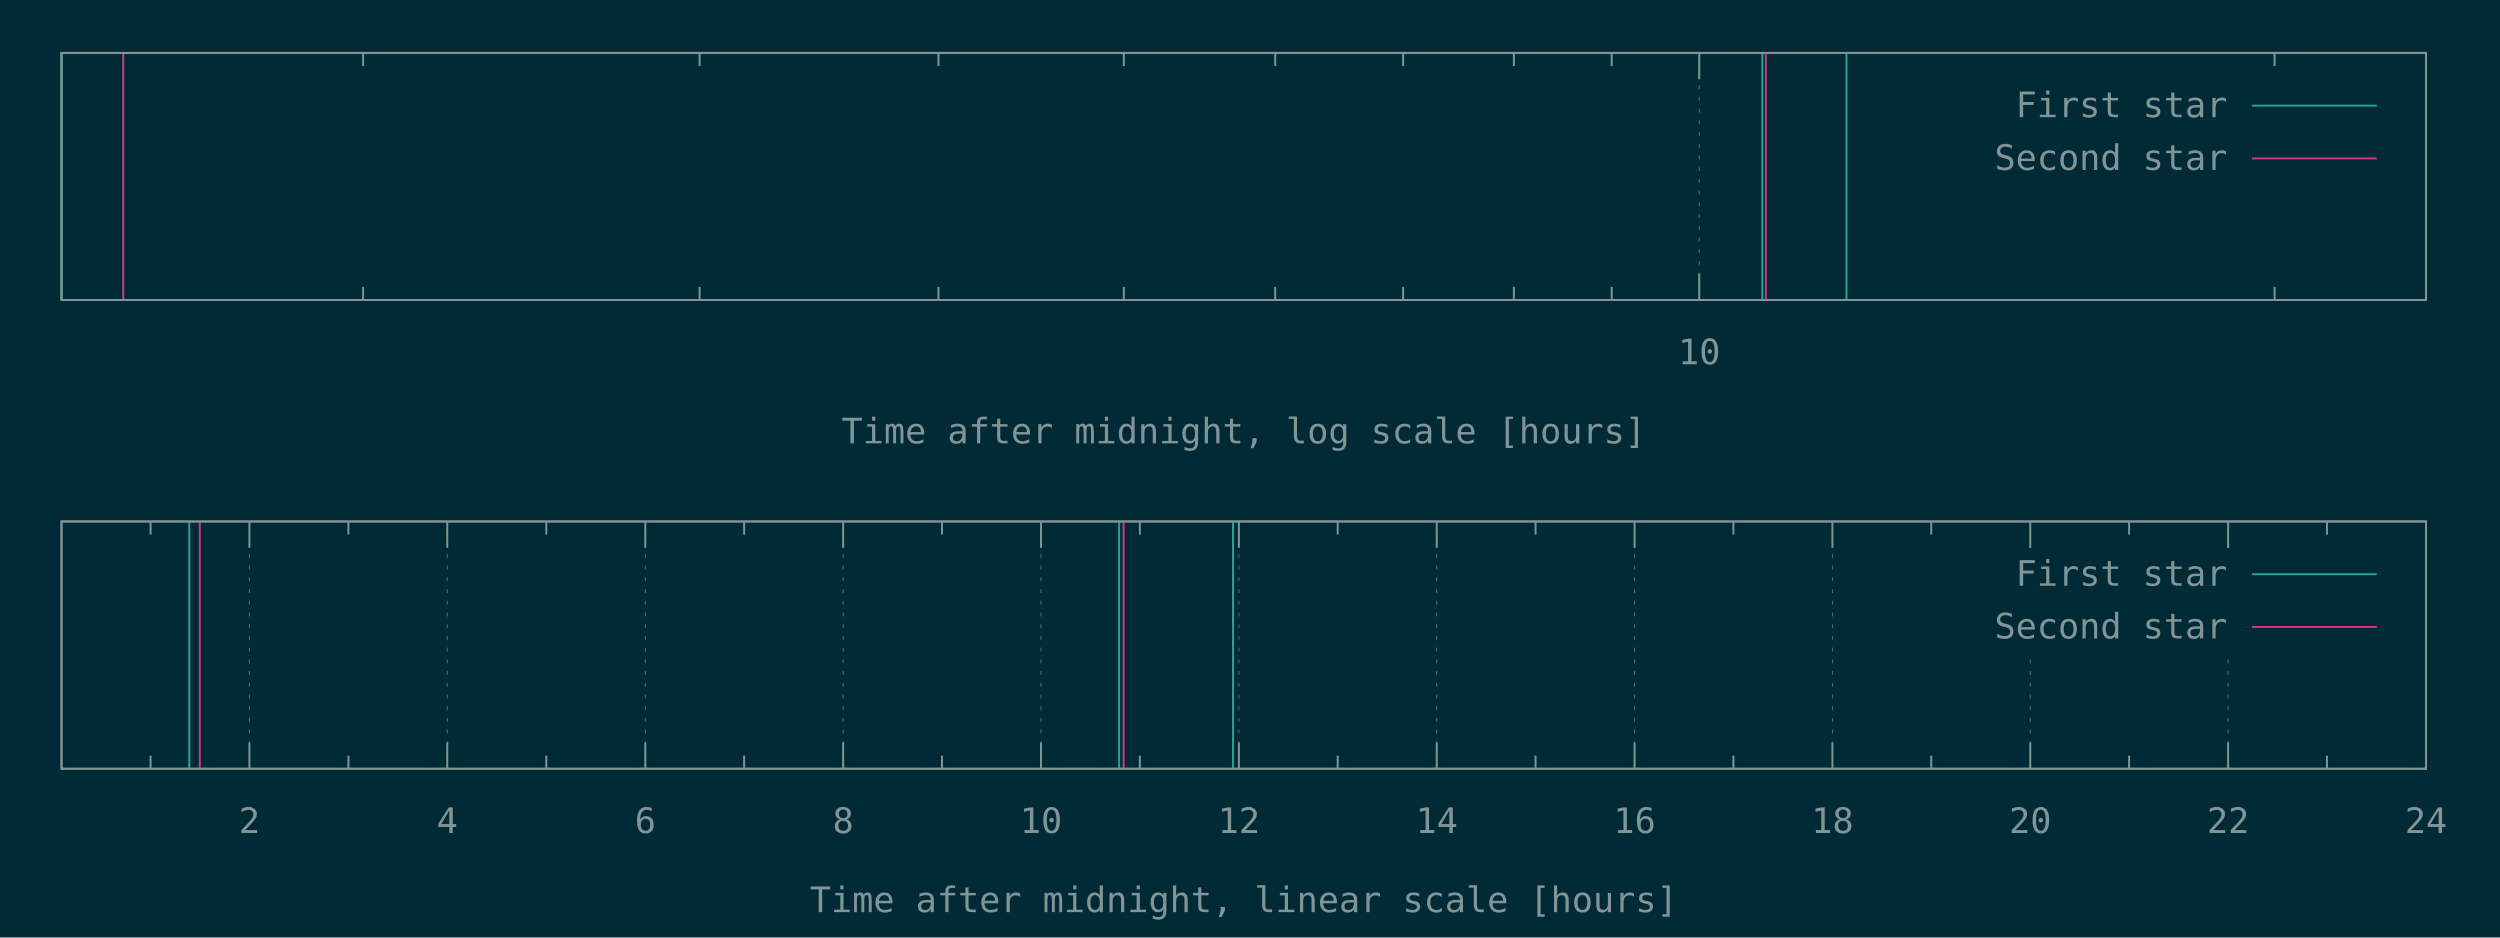
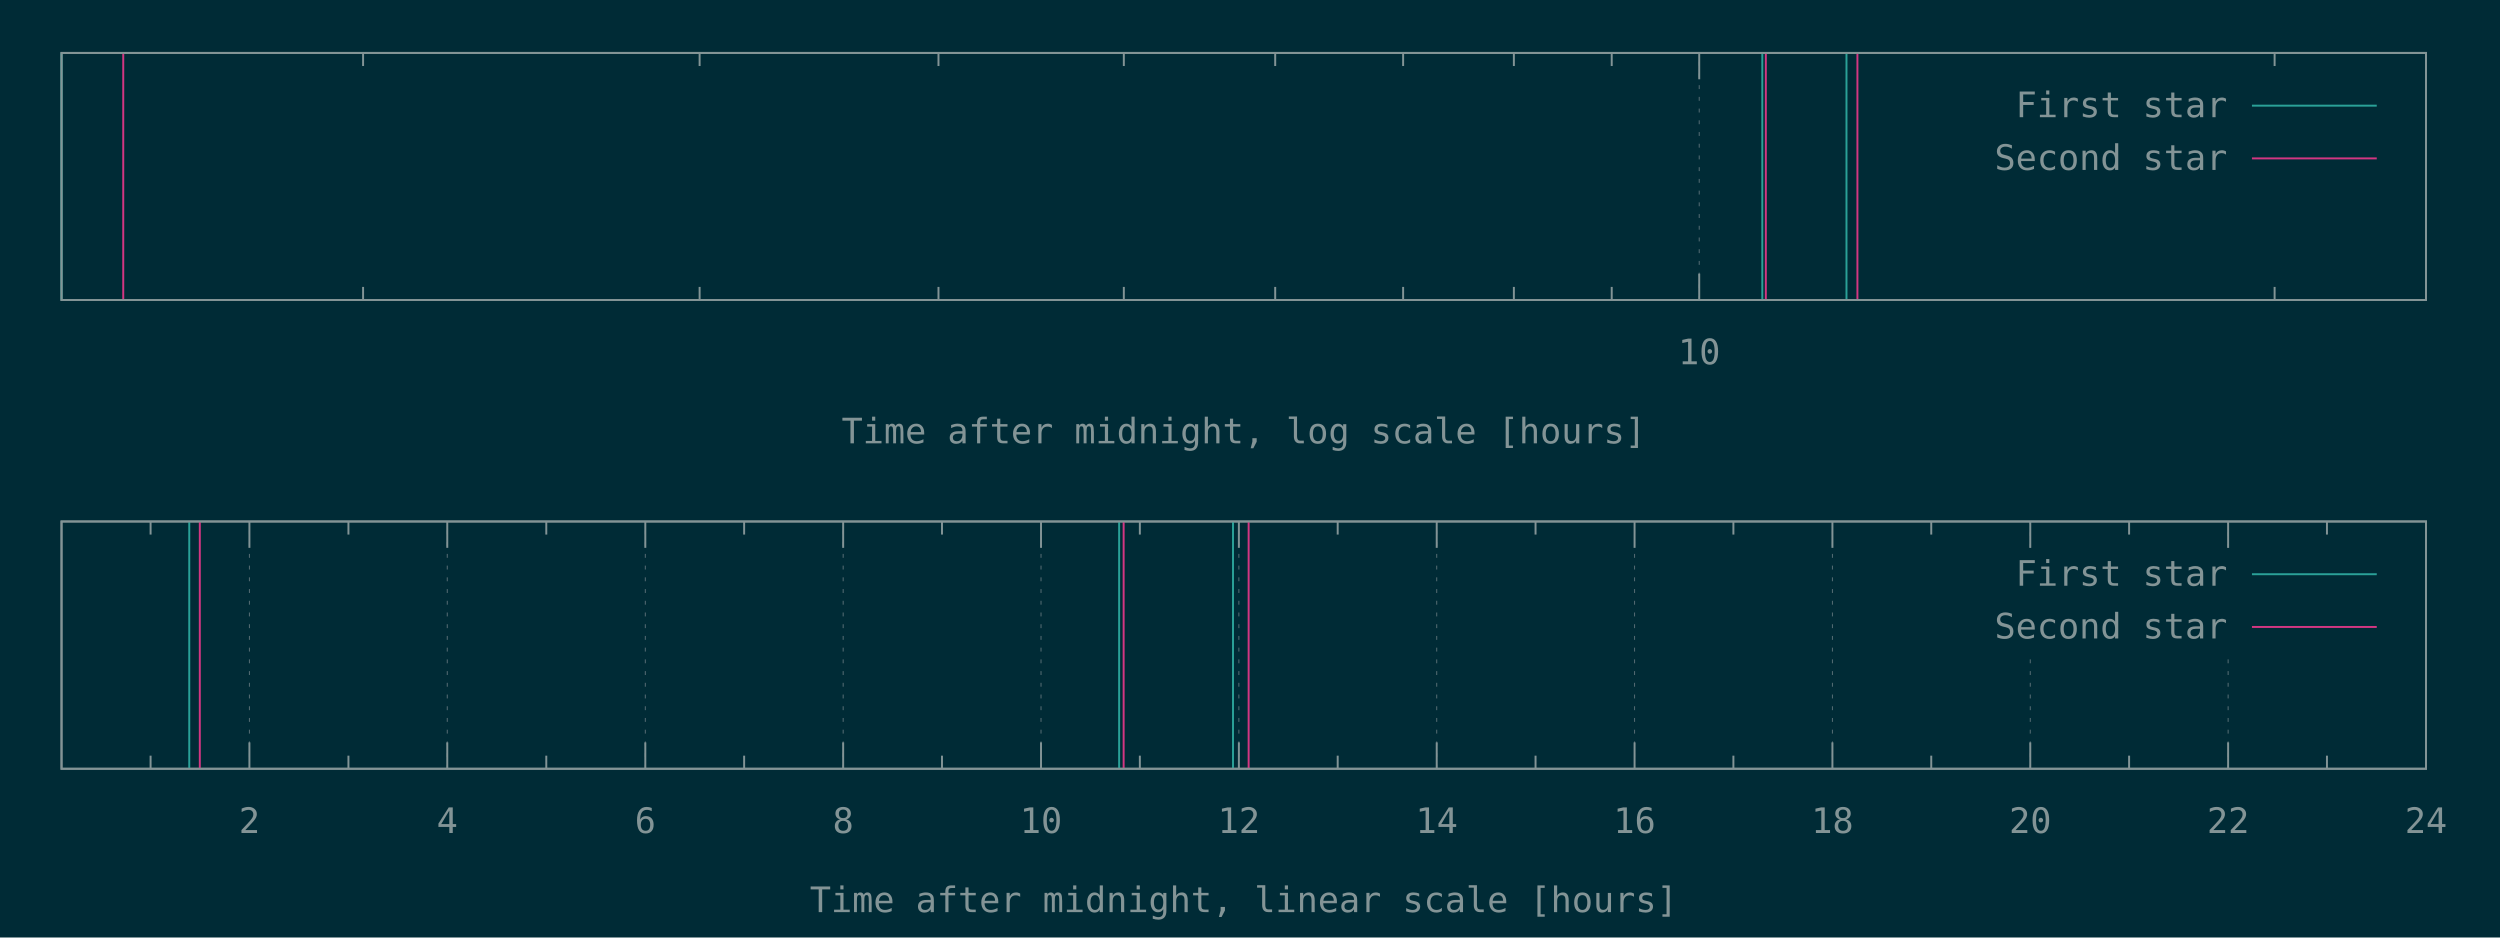
<svg xmlns="http://www.w3.org/2000/svg" xmlns:xlink="http://www.w3.org/1999/xlink" width="1280" height="480" viewBox="0 0 1280 480">
  <g id="gnuplot_canvas">
    <rect x="0" y="0" width="1280" height="480" fill="#002b36" />
    <defs>
      <circle id="gpDot" r="0.5" stroke-width="0.5" stroke="currentColor" />
      <path id="gpPt0" stroke-width="0.148" stroke="currentColor" d="M-1,0 h2 M0,-1 v2" />
      <path id="gpPt1" stroke-width="0.148" stroke="currentColor" d="M-1,-1 L1,1 M1,-1 L-1,1" />
      <path id="gpPt2" stroke-width="0.148" stroke="currentColor" d="M-1,0 L1,0 M0,-1 L0,1 M-1,-1 L1,1 M-1,1 L1,-1" />
      <rect id="gpPt3" stroke-width="0.148" stroke="currentColor" x="-1" y="-1" width="2" height="2" />
      <rect id="gpPt4" stroke-width="0.148" stroke="currentColor" fill="currentColor" x="-1" y="-1" width="2" height="2" />
      <circle id="gpPt5" stroke-width="0.148" stroke="currentColor" cx="0" cy="0" r="1" />
      <use xlink:href="#gpPt5" id="gpPt6" fill="currentColor" stroke="none" />
      <path id="gpPt7" stroke-width="0.148" stroke="currentColor" d="M0,-1.33 L-1.33,0.67 L1.33,0.67 z" />
      <use xlink:href="#gpPt7" id="gpPt8" fill="currentColor" stroke="none" />
      <use xlink:href="#gpPt7" id="gpPt9" stroke="currentColor" transform="rotate(180)" />
      <use xlink:href="#gpPt9" id="gpPt10" fill="currentColor" stroke="none" />
      <use xlink:href="#gpPt3" id="gpPt11" stroke="currentColor" transform="rotate(45)" />
      <use xlink:href="#gpPt11" id="gpPt12" fill="currentColor" stroke="none" />
      <path id="gpPt13" stroke-width="0.148" stroke="currentColor" d="M0,1.330 L1.265,0.411 L0.782,-1.067 L-0.782,-1.076 L-1.265,0.411 z" />
      <use xlink:href="#gpPt13" id="gpPt14" fill="currentColor" stroke="none" />
      <filter id="textbox" filterUnits="objectBoundingBox" x="0" y="0" height="1" width="1">
        <feFlood flood-color="#002B36" flood-opacity="1" result="bgnd" />
        <feComposite in="SourceGraphic" in2="bgnd" operator="atop" />
      </filter>
      <filter id="greybox" filterUnits="objectBoundingBox" x="0" y="0" height="1" width="1">
        <feFlood flood-color="lightgrey" flood-opacity="1" result="grey" />
        <feComposite in="SourceGraphic" in2="grey" operator="atop" />
      </filter>
    </defs>
    <g fill="none" color="#002B36" stroke="currentColor" stroke-width="1.00" stroke-linecap="butt" stroke-linejoin="miter">
</g>
    <g fill="none" color="black" stroke="currentColor" stroke-width="1.00" stroke-linecap="butt" stroke-linejoin="miter">
      <path stroke="rgb(131, 148, 150)" d="M185.9,153.6 L185.9,146.9 M185.9,27.1 L185.9,33.8 M358.2,153.6 L358.2,146.9 M358.2,27.1 L358.2,33.8   M480.5,153.6 L480.5,146.9 M480.5,27.1 L480.5,33.8 M575.4,153.6 L575.4,146.9 M575.4,27.1 L575.4,33.8   M652.9,153.6 L652.9,146.9 M652.9,27.1 L652.9,33.8 M718.4,153.6 L718.4,146.9 M718.4,27.1 L718.4,33.8   M775.1,153.6 L775.1,146.9 M775.1,27.1 L775.1,33.8 M825.2,153.6 L825.2,146.9 M825.2,27.1 L825.2,33.8    " />
    </g>
    <g fill="none" color="black" stroke="rgb(131, 148, 150)" stroke-width="0.50" stroke-linecap="butt" stroke-linejoin="miter">
</g>
    <g fill="none" color="gray" stroke="currentColor" stroke-width="0.50" stroke-linecap="butt" stroke-linejoin="miter">
      <path stroke="rgb( 88, 110, 117)" stroke-dasharray="2,4" class="gridline" d="M870.0,153.6 L870.0,27.1  " />
    </g>
    <g fill="none" color="gray" stroke="rgb( 88, 110, 117)" stroke-width="1.00" stroke-linecap="butt" stroke-linejoin="miter">
</g>
    <g fill="none" color="black" stroke="currentColor" stroke-width="1.00" stroke-linecap="butt" stroke-linejoin="miter">
      <path stroke="rgb(131, 148, 150)" d="M870.0,153.6 L870.0,140.1 M870.0,27.1 L870.0,40.6  " />
      <g transform="translate(870.0,186.5)" stroke="none" fill="rgb(131,148,150)" font-family="Inconsolata" font-size="18.00" text-anchor="middle">
        <text>
          <tspan font-family="Inconsolata"> 10</tspan>
        </text>
      </g>
    </g>
    <g fill="none" color="black" stroke="currentColor" stroke-width="1.00" stroke-linecap="butt" stroke-linejoin="miter">
      <path stroke="rgb(131, 148, 150)" d="M1164.6,153.6 L1164.6,146.9 M1164.6,27.1 L1164.6,33.8  " />
    </g>
    <g fill="none" color="black" stroke="currentColor" stroke-width="1.00" stroke-linecap="butt" stroke-linejoin="miter">
      <path stroke="rgb(131, 148, 150)" d="M31.5,27.1 L31.5,153.6 L1242.1,153.6 L1242.1,27.1 L31.5,27.1 Z  " />
    </g>
    <g fill="none" color="black" stroke="currentColor" stroke-width="1.00" stroke-linecap="butt" stroke-linejoin="miter">
      <g transform="translate(636.8,227.0)" stroke="none" fill="rgb(131,148,150)" font-family="Inconsolata" font-size="18.00" text-anchor="middle">
        <text>
          <tspan font-family="Inconsolata">Time after midnight, log scale [hours]</tspan>
        </text>
      </g>
    </g>
    <g fill="none" color="black" stroke="currentColor" stroke-width="1.00" stroke-linecap="butt" stroke-linejoin="miter">
</g>
    <g id="gnuplot_plot_1a">
      <g fill="none" color="black" stroke="currentColor" stroke-width="1.00" stroke-linecap="butt" stroke-linejoin="miter">
        <path stroke="rgb( 42, 161, 152)" d="M31.5,153.6 L31.5,27.1 M902.3,153.6 L902.3,27.1 M945.4,153.6 L945.4,27.1  " />
      </g>
    </g>
    <g id="gnuplot_plot_2a">
      <g fill="none" color="black" stroke="currentColor" stroke-width="1.00" stroke-linecap="butt" stroke-linejoin="miter">
-         <path stroke="rgb(211,  54, 130)" d="M63.1,153.6 L63.1,27.1 M904.1,153.6 L904.1,27.1  " />
+         <path stroke="rgb(211,  54, 130)" d="M63.1,153.6 L63.1,27.1 M904.1,153.6 L904.1,27.1 M951.0,153.6 L951.0,27.1  " />
      </g>
    </g>
    <g stroke="none" shape-rendering="crispEdges">
      <polygon fill="#002B36" points="1001.8,94.6 1229.5,94.6 1229.5,40.6 1001.8,40.6 " />
    </g>
    <g id="gnuplot_plot_1a">
      <g fill="none" color="black" stroke="currentColor" stroke-width="1.00" stroke-linecap="butt" stroke-linejoin="miter">
        <g transform="translate(1140.4,60.0)" stroke="none" fill="rgb(131,148,150)" font-family="Inconsolata" font-size="18.00" text-anchor="end">
          <text>
            <tspan font-family="Inconsolata">First star</tspan>
          </text>
        </g>
      </g>
      <g fill="none" color="black" stroke="currentColor" stroke-width="1.00" stroke-linecap="butt" stroke-linejoin="miter">
        <path stroke="rgb( 42, 161, 152)" d="M1153.0,54.1 L1216.9,54.1  " />
      </g>
    </g>
    <g id="gnuplot_plot_2a">
      <g fill="none" color="black" stroke="currentColor" stroke-width="1.00" stroke-linecap="butt" stroke-linejoin="miter">
        <g transform="translate(1140.4,87.0)" stroke="none" fill="rgb(131,148,150)" font-family="Inconsolata" font-size="18.00" text-anchor="end">
          <text>
            <tspan font-family="Inconsolata">Second star</tspan>
          </text>
        </g>
      </g>
      <g fill="none" color="black" stroke="currentColor" stroke-width="1.00" stroke-linecap="butt" stroke-linejoin="miter">
        <path stroke="rgb(211,  54, 130)" d="M1153.0,81.1 L1216.9,81.1  " />
      </g>
    </g>
    <g fill="none" color="#002B36" stroke="rgb(211,  54, 130)" stroke-width="2.00" stroke-linecap="butt" stroke-linejoin="miter">
</g>
    <g fill="none" color="black" stroke="currentColor" stroke-width="2.00" stroke-linecap="butt" stroke-linejoin="miter">
</g>
    <g fill="none" color="black" stroke="black" stroke-width="1.00" stroke-linecap="butt" stroke-linejoin="miter">
</g>
    <g fill="none" color="black" stroke="currentColor" stroke-width="1.00" stroke-linecap="butt" stroke-linejoin="miter">
      <path stroke="rgb(131, 148, 150)" d="M31.5,27.1 L31.5,153.6 L1242.1,153.6 L1242.1,27.1 L31.5,27.1 Z  " />
    </g>
    <g fill="none" color="black" stroke="currentColor" stroke-width="1.00" stroke-linecap="butt" stroke-linejoin="miter">
</g>
    <g fill="none" color="black" stroke="currentColor" stroke-width="1.00" stroke-linecap="butt" stroke-linejoin="miter">
      <path stroke="rgb(131, 148, 150)" d="M77.1,393.6 L77.1,386.9 M77.1,267.0 L77.1,273.7  " />
    </g>
    <g fill="none" color="black" stroke="rgb(131, 148, 150)" stroke-width="0.50" stroke-linecap="butt" stroke-linejoin="miter">
</g>
    <g fill="none" color="gray" stroke="currentColor" stroke-width="0.50" stroke-linecap="butt" stroke-linejoin="miter">
      <path stroke="rgb( 88, 110, 117)" stroke-dasharray="2,4" class="gridline" d="M127.7,393.6 L127.7,267.0  " />
    </g>
    <g fill="none" color="gray" stroke="rgb( 88, 110, 117)" stroke-width="1.00" stroke-linecap="butt" stroke-linejoin="miter">
</g>
    <g fill="none" color="black" stroke="currentColor" stroke-width="1.00" stroke-linecap="butt" stroke-linejoin="miter">
      <path stroke="rgb(131, 148, 150)" d="M127.7,393.6 L127.7,380.1 M127.7,267.0 L127.7,280.5  " />
      <g transform="translate(127.7,426.5)" stroke="none" fill="rgb(131,148,150)" font-family="Inconsolata" font-size="18.00" text-anchor="middle">
        <text>
          <tspan font-family="Inconsolata"> 2</tspan>
        </text>
      </g>
    </g>
    <g fill="none" color="black" stroke="currentColor" stroke-width="1.00" stroke-linecap="butt" stroke-linejoin="miter">
      <path stroke="rgb(131, 148, 150)" d="M178.4,393.6 L178.4,386.9 M178.4,267.0 L178.4,273.7  " />
    </g>
    <g fill="none" color="black" stroke="rgb(131, 148, 150)" stroke-width="0.50" stroke-linecap="butt" stroke-linejoin="miter">
</g>
    <g fill="none" color="gray" stroke="currentColor" stroke-width="0.50" stroke-linecap="butt" stroke-linejoin="miter">
      <path stroke="rgb( 88, 110, 117)" stroke-dasharray="2,4" class="gridline" d="M229.0,393.6 L229.0,267.0  " />
    </g>
    <g fill="none" color="gray" stroke="rgb( 88, 110, 117)" stroke-width="1.00" stroke-linecap="butt" stroke-linejoin="miter">
</g>
    <g fill="none" color="black" stroke="currentColor" stroke-width="1.00" stroke-linecap="butt" stroke-linejoin="miter">
      <path stroke="rgb(131, 148, 150)" d="M229.0,393.6 L229.0,380.1 M229.0,267.0 L229.0,280.5  " />
      <g transform="translate(229.0,426.5)" stroke="none" fill="rgb(131,148,150)" font-family="Inconsolata" font-size="18.00" text-anchor="middle">
        <text>
          <tspan font-family="Inconsolata"> 4</tspan>
        </text>
      </g>
    </g>
    <g fill="none" color="black" stroke="currentColor" stroke-width="1.00" stroke-linecap="butt" stroke-linejoin="miter">
      <path stroke="rgb(131, 148, 150)" d="M279.7,393.6 L279.7,386.9 M279.7,267.0 L279.7,273.7  " />
    </g>
    <g fill="none" color="black" stroke="rgb(131, 148, 150)" stroke-width="0.50" stroke-linecap="butt" stroke-linejoin="miter">
</g>
    <g fill="none" color="gray" stroke="currentColor" stroke-width="0.50" stroke-linecap="butt" stroke-linejoin="miter">
      <path stroke="rgb( 88, 110, 117)" stroke-dasharray="2,4" class="gridline" d="M330.4,393.6 L330.4,267.0  " />
    </g>
    <g fill="none" color="gray" stroke="rgb( 88, 110, 117)" stroke-width="1.00" stroke-linecap="butt" stroke-linejoin="miter">
</g>
    <g fill="none" color="black" stroke="currentColor" stroke-width="1.00" stroke-linecap="butt" stroke-linejoin="miter">
      <path stroke="rgb(131, 148, 150)" d="M330.4,393.6 L330.4,380.1 M330.4,267.0 L330.4,280.5  " />
      <g transform="translate(330.4,426.5)" stroke="none" fill="rgb(131,148,150)" font-family="Inconsolata" font-size="18.00" text-anchor="middle">
        <text>
          <tspan font-family="Inconsolata"> 6</tspan>
        </text>
      </g>
    </g>
    <g fill="none" color="black" stroke="currentColor" stroke-width="1.00" stroke-linecap="butt" stroke-linejoin="miter">
      <path stroke="rgb(131, 148, 150)" d="M381.0,393.6 L381.0,386.9 M381.0,267.0 L381.0,273.7  " />
    </g>
    <g fill="none" color="black" stroke="rgb(131, 148, 150)" stroke-width="0.50" stroke-linecap="butt" stroke-linejoin="miter">
</g>
    <g fill="none" color="gray" stroke="currentColor" stroke-width="0.50" stroke-linecap="butt" stroke-linejoin="miter">
      <path stroke="rgb( 88, 110, 117)" stroke-dasharray="2,4" class="gridline" d="M431.7,393.6 L431.7,267.0  " />
    </g>
    <g fill="none" color="gray" stroke="rgb( 88, 110, 117)" stroke-width="1.00" stroke-linecap="butt" stroke-linejoin="miter">
</g>
    <g fill="none" color="black" stroke="currentColor" stroke-width="1.00" stroke-linecap="butt" stroke-linejoin="miter">
      <path stroke="rgb(131, 148, 150)" d="M431.7,393.6 L431.7,380.1 M431.7,267.0 L431.7,280.5  " />
      <g transform="translate(431.7,426.5)" stroke="none" fill="rgb(131,148,150)" font-family="Inconsolata" font-size="18.00" text-anchor="middle">
        <text>
          <tspan font-family="Inconsolata"> 8</tspan>
        </text>
      </g>
    </g>
    <g fill="none" color="black" stroke="currentColor" stroke-width="1.00" stroke-linecap="butt" stroke-linejoin="miter">
      <path stroke="rgb(131, 148, 150)" d="M482.3,393.6 L482.3,386.9 M482.3,267.0 L482.3,273.7  " />
    </g>
    <g fill="none" color="black" stroke="rgb(131, 148, 150)" stroke-width="0.50" stroke-linecap="butt" stroke-linejoin="miter">
</g>
    <g fill="none" color="gray" stroke="currentColor" stroke-width="0.50" stroke-linecap="butt" stroke-linejoin="miter">
      <path stroke="rgb( 88, 110, 117)" stroke-dasharray="2,4" class="gridline" d="M533.0,393.6 L533.0,267.0  " />
    </g>
    <g fill="none" color="gray" stroke="rgb( 88, 110, 117)" stroke-width="1.00" stroke-linecap="butt" stroke-linejoin="miter">
</g>
    <g fill="none" color="black" stroke="currentColor" stroke-width="1.00" stroke-linecap="butt" stroke-linejoin="miter">
      <path stroke="rgb(131, 148, 150)" d="M533.0,393.6 L533.0,380.1 M533.0,267.0 L533.0,280.5  " />
      <g transform="translate(533.0,426.5)" stroke="none" fill="rgb(131,148,150)" font-family="Inconsolata" font-size="18.00" text-anchor="middle">
        <text>
          <tspan font-family="Inconsolata"> 10</tspan>
        </text>
      </g>
    </g>
    <g fill="none" color="black" stroke="currentColor" stroke-width="1.00" stroke-linecap="butt" stroke-linejoin="miter">
      <path stroke="rgb(131, 148, 150)" d="M583.6,393.6 L583.6,386.9 M583.6,267.0 L583.6,273.7  " />
    </g>
    <g fill="none" color="black" stroke="rgb(131, 148, 150)" stroke-width="0.50" stroke-linecap="butt" stroke-linejoin="miter">
</g>
    <g fill="none" color="gray" stroke="currentColor" stroke-width="0.50" stroke-linecap="butt" stroke-linejoin="miter">
      <path stroke="rgb( 88, 110, 117)" stroke-dasharray="2,4" class="gridline" d="M634.3,393.6 L634.3,267.0  " />
    </g>
    <g fill="none" color="gray" stroke="rgb( 88, 110, 117)" stroke-width="1.00" stroke-linecap="butt" stroke-linejoin="miter">
</g>
    <g fill="none" color="black" stroke="currentColor" stroke-width="1.00" stroke-linecap="butt" stroke-linejoin="miter">
      <path stroke="rgb(131, 148, 150)" d="M634.3,393.6 L634.3,380.1 M634.3,267.0 L634.3,280.5  " />
      <g transform="translate(634.3,426.5)" stroke="none" fill="rgb(131,148,150)" font-family="Inconsolata" font-size="18.00" text-anchor="middle">
        <text>
          <tspan font-family="Inconsolata"> 12</tspan>
        </text>
      </g>
    </g>
    <g fill="none" color="black" stroke="currentColor" stroke-width="1.00" stroke-linecap="butt" stroke-linejoin="miter">
      <path stroke="rgb(131, 148, 150)" d="M684.9,393.6 L684.9,386.9 M684.9,267.0 L684.9,273.7  " />
    </g>
    <g fill="none" color="black" stroke="rgb(131, 148, 150)" stroke-width="0.50" stroke-linecap="butt" stroke-linejoin="miter">
</g>
    <g fill="none" color="gray" stroke="currentColor" stroke-width="0.50" stroke-linecap="butt" stroke-linejoin="miter">
      <path stroke="rgb( 88, 110, 117)" stroke-dasharray="2,4" class="gridline" d="M735.6,393.6 L735.6,267.0  " />
    </g>
    <g fill="none" color="gray" stroke="rgb( 88, 110, 117)" stroke-width="1.00" stroke-linecap="butt" stroke-linejoin="miter">
</g>
    <g fill="none" color="black" stroke="currentColor" stroke-width="1.00" stroke-linecap="butt" stroke-linejoin="miter">
      <path stroke="rgb(131, 148, 150)" d="M735.6,393.6 L735.6,380.1 M735.6,267.0 L735.6,280.5  " />
      <g transform="translate(735.6,426.5)" stroke="none" fill="rgb(131,148,150)" font-family="Inconsolata" font-size="18.00" text-anchor="middle">
        <text>
          <tspan font-family="Inconsolata"> 14</tspan>
        </text>
      </g>
    </g>
    <g fill="none" color="black" stroke="currentColor" stroke-width="1.00" stroke-linecap="butt" stroke-linejoin="miter">
      <path stroke="rgb(131, 148, 150)" d="M786.2,393.6 L786.2,386.9 M786.2,267.0 L786.2,273.7  " />
    </g>
    <g fill="none" color="black" stroke="rgb(131, 148, 150)" stroke-width="0.50" stroke-linecap="butt" stroke-linejoin="miter">
</g>
    <g fill="none" color="gray" stroke="currentColor" stroke-width="0.50" stroke-linecap="butt" stroke-linejoin="miter">
      <path stroke="rgb( 88, 110, 117)" stroke-dasharray="2,4" class="gridline" d="M836.9,393.6 L836.9,267.0  " />
    </g>
    <g fill="none" color="gray" stroke="rgb( 88, 110, 117)" stroke-width="1.00" stroke-linecap="butt" stroke-linejoin="miter">
</g>
    <g fill="none" color="black" stroke="currentColor" stroke-width="1.00" stroke-linecap="butt" stroke-linejoin="miter">
      <path stroke="rgb(131, 148, 150)" d="M836.9,393.6 L836.9,380.1 M836.9,267.0 L836.9,280.5  " />
      <g transform="translate(836.9,426.5)" stroke="none" fill="rgb(131,148,150)" font-family="Inconsolata" font-size="18.00" text-anchor="middle">
        <text>
          <tspan font-family="Inconsolata"> 16</tspan>
        </text>
      </g>
    </g>
    <g fill="none" color="black" stroke="currentColor" stroke-width="1.00" stroke-linecap="butt" stroke-linejoin="miter">
      <path stroke="rgb(131, 148, 150)" d="M887.5,393.6 L887.5,386.9 M887.5,267.0 L887.5,273.7  " />
    </g>
    <g fill="none" color="black" stroke="rgb(131, 148, 150)" stroke-width="0.50" stroke-linecap="butt" stroke-linejoin="miter">
</g>
    <g fill="none" color="gray" stroke="currentColor" stroke-width="0.50" stroke-linecap="butt" stroke-linejoin="miter">
      <path stroke="rgb( 88, 110, 117)" stroke-dasharray="2,4" class="gridline" d="M938.2,393.6 L938.2,267.0  " />
    </g>
    <g fill="none" color="gray" stroke="rgb( 88, 110, 117)" stroke-width="1.00" stroke-linecap="butt" stroke-linejoin="miter">
</g>
    <g fill="none" color="black" stroke="currentColor" stroke-width="1.00" stroke-linecap="butt" stroke-linejoin="miter">
      <path stroke="rgb(131, 148, 150)" d="M938.2,393.6 L938.2,380.1 M938.2,267.0 L938.2,280.5  " />
      <g transform="translate(938.2,426.5)" stroke="none" fill="rgb(131,148,150)" font-family="Inconsolata" font-size="18.00" text-anchor="middle">
        <text>
          <tspan font-family="Inconsolata"> 18</tspan>
        </text>
      </g>
    </g>
    <g fill="none" color="black" stroke="currentColor" stroke-width="1.00" stroke-linecap="butt" stroke-linejoin="miter">
      <path stroke="rgb(131, 148, 150)" d="M988.8,393.6 L988.8,386.9 M988.8,267.0 L988.8,273.7  " />
    </g>
    <g fill="none" color="black" stroke="rgb(131, 148, 150)" stroke-width="0.50" stroke-linecap="butt" stroke-linejoin="miter">
</g>
    <g fill="none" color="gray" stroke="currentColor" stroke-width="0.50" stroke-linecap="butt" stroke-linejoin="miter">
      <path stroke="rgb( 88, 110, 117)" stroke-dasharray="2,4" class="gridline" d="M1039.5,393.6 L1039.5,334.5 M1039.5,280.5 L1039.5,267.0  " />
    </g>
    <g fill="none" color="gray" stroke="rgb( 88, 110, 117)" stroke-width="1.00" stroke-linecap="butt" stroke-linejoin="miter">
</g>
    <g fill="none" color="black" stroke="currentColor" stroke-width="1.00" stroke-linecap="butt" stroke-linejoin="miter">
      <path stroke="rgb(131, 148, 150)" d="M1039.5,393.6 L1039.5,380.1 M1039.5,267.0 L1039.5,280.5  " />
      <g transform="translate(1039.5,426.5)" stroke="none" fill="rgb(131,148,150)" font-family="Inconsolata" font-size="18.00" text-anchor="middle">
        <text>
          <tspan font-family="Inconsolata"> 20</tspan>
        </text>
      </g>
    </g>
    <g fill="none" color="black" stroke="currentColor" stroke-width="1.00" stroke-linecap="butt" stroke-linejoin="miter">
      <path stroke="rgb(131, 148, 150)" d="M1090.1,393.6 L1090.1,386.9 M1090.1,267.0 L1090.1,273.7  " />
    </g>
    <g fill="none" color="black" stroke="rgb(131, 148, 150)" stroke-width="0.50" stroke-linecap="butt" stroke-linejoin="miter">
</g>
    <g fill="none" color="gray" stroke="currentColor" stroke-width="0.50" stroke-linecap="butt" stroke-linejoin="miter">
      <path stroke="rgb( 88, 110, 117)" stroke-dasharray="2,4" class="gridline" d="M1140.8,393.6 L1140.8,334.5 M1140.8,280.5 L1140.8,267.0  " />
    </g>
    <g fill="none" color="gray" stroke="rgb( 88, 110, 117)" stroke-width="1.00" stroke-linecap="butt" stroke-linejoin="miter">
</g>
    <g fill="none" color="black" stroke="currentColor" stroke-width="1.00" stroke-linecap="butt" stroke-linejoin="miter">
      <path stroke="rgb(131, 148, 150)" d="M1140.8,393.6 L1140.8,380.1 M1140.8,267.0 L1140.8,280.5  " />
      <g transform="translate(1140.8,426.5)" stroke="none" fill="rgb(131,148,150)" font-family="Inconsolata" font-size="18.00" text-anchor="middle">
        <text>
          <tspan font-family="Inconsolata"> 22</tspan>
        </text>
      </g>
    </g>
    <g fill="none" color="black" stroke="currentColor" stroke-width="1.00" stroke-linecap="butt" stroke-linejoin="miter">
      <path stroke="rgb(131, 148, 150)" d="M1191.4,393.6 L1191.4,386.9 M1191.4,267.0 L1191.4,273.7  " />
    </g>
    <g fill="none" color="black" stroke="rgb(131, 148, 150)" stroke-width="0.50" stroke-linecap="butt" stroke-linejoin="miter">
</g>
    <g fill="none" color="gray" stroke="currentColor" stroke-width="0.50" stroke-linecap="butt" stroke-linejoin="miter">
      <path stroke="rgb( 88, 110, 117)" stroke-dasharray="2,4" class="gridline" d="M1242.1,393.6 L1242.1,267.0  " />
    </g>
    <g fill="none" color="gray" stroke="rgb( 88, 110, 117)" stroke-width="1.00" stroke-linecap="butt" stroke-linejoin="miter">
</g>
    <g fill="none" color="black" stroke="currentColor" stroke-width="1.00" stroke-linecap="butt" stroke-linejoin="miter">
      <path stroke="rgb(131, 148, 150)" d="M1242.1,393.6 L1242.1,380.1 M1242.1,267.0 L1242.1,280.5  " />
      <g transform="translate(1242.1,426.5)" stroke="none" fill="rgb(131,148,150)" font-family="Inconsolata" font-size="18.00" text-anchor="middle">
        <text>
          <tspan font-family="Inconsolata"> 24</tspan>
        </text>
      </g>
    </g>
    <g fill="none" color="black" stroke="currentColor" stroke-width="1.00" stroke-linecap="butt" stroke-linejoin="miter">
</g>
    <g fill="none" color="black" stroke="currentColor" stroke-width="1.00" stroke-linecap="butt" stroke-linejoin="miter">
      <path stroke="rgb(131, 148, 150)" d="M31.5,267.0 L31.5,393.6 L1242.1,393.6 L1242.1,267.0 L31.5,267.0 Z  " />
    </g>
    <g fill="none" color="black" stroke="currentColor" stroke-width="1.00" stroke-linecap="butt" stroke-linejoin="miter">
      <g transform="translate(636.8,467.0)" stroke="none" fill="rgb(131,148,150)" font-family="Inconsolata" font-size="18.00" text-anchor="middle">
        <text>
          <tspan font-family="Inconsolata">Time after midnight, linear scale [hours]</tspan>
        </text>
      </g>
    </g>
    <g fill="none" color="black" stroke="currentColor" stroke-width="1.00" stroke-linecap="butt" stroke-linejoin="miter">
</g>
    <g id="gnuplot_plot_1b">
      <g fill="none" color="black" stroke="currentColor" stroke-width="1.00" stroke-linecap="butt" stroke-linejoin="miter">
        <path stroke="rgb( 42, 161, 152)" d="M96.9,393.6 L96.9,267.0 M573.0,393.6 L573.0,267.0 M631.3,393.6 L631.3,267.0  " />
      </g>
    </g>
    <g id="gnuplot_plot_2b">
      <g fill="none" color="black" stroke="currentColor" stroke-width="1.00" stroke-linecap="butt" stroke-linejoin="miter">
-         <path stroke="rgb(211,  54, 130)" d="M102.3,393.6 L102.3,267.0 M575.3,393.6 L575.3,267.0  " />
+         <path stroke="rgb(211,  54, 130)" d="M102.3,393.6 L102.3,267.0 M575.3,393.6 L575.3,267.0 M639.3,393.6 L639.3,267.0  " />
      </g>
    </g>
    <g stroke="none" shape-rendering="crispEdges">
      <polygon fill="#002B36" points="1001.8,334.5 1229.5,334.5 1229.5,280.5 1001.8,280.5 " />
    </g>
    <g id="gnuplot_plot_1b">
      <g fill="none" color="black" stroke="currentColor" stroke-width="1.00" stroke-linecap="butt" stroke-linejoin="miter">
        <g transform="translate(1140.4,299.9)" stroke="none" fill="rgb(131,148,150)" font-family="Inconsolata" font-size="18.00" text-anchor="end">
          <text>
            <tspan font-family="Inconsolata">First star</tspan>
          </text>
        </g>
      </g>
      <g fill="none" color="black" stroke="currentColor" stroke-width="1.00" stroke-linecap="butt" stroke-linejoin="miter">
        <path stroke="rgb( 42, 161, 152)" d="M1153.0,294.0 L1216.9,294.0  " />
      </g>
    </g>
    <g id="gnuplot_plot_2b">
      <g fill="none" color="black" stroke="currentColor" stroke-width="1.00" stroke-linecap="butt" stroke-linejoin="miter">
        <g transform="translate(1140.4,326.9)" stroke="none" fill="rgb(131,148,150)" font-family="Inconsolata" font-size="18.00" text-anchor="end">
          <text>
            <tspan font-family="Inconsolata">Second star</tspan>
          </text>
        </g>
      </g>
      <g fill="none" color="black" stroke="currentColor" stroke-width="1.00" stroke-linecap="butt" stroke-linejoin="miter">
        <path stroke="rgb(211,  54, 130)" d="M1153.0,321.0 L1216.9,321.0  " />
      </g>
    </g>
    <g fill="none" color="#002B36" stroke="rgb(211,  54, 130)" stroke-width="2.00" stroke-linecap="butt" stroke-linejoin="miter">
</g>
    <g fill="none" color="black" stroke="currentColor" stroke-width="2.00" stroke-linecap="butt" stroke-linejoin="miter">
</g>
    <g fill="none" color="black" stroke="black" stroke-width="1.00" stroke-linecap="butt" stroke-linejoin="miter">
</g>
    <g fill="none" color="black" stroke="currentColor" stroke-width="1.00" stroke-linecap="butt" stroke-linejoin="miter">
      <path stroke="rgb(131, 148, 150)" d="M31.5,267.0 L31.5,393.6 L1242.1,393.6 L1242.1,267.0 L31.5,267.0 Z  " />
    </g>
    <g fill="none" color="black" stroke="currentColor" stroke-width="1.00" stroke-linecap="butt" stroke-linejoin="miter">
</g>
  </g>
</svg>
